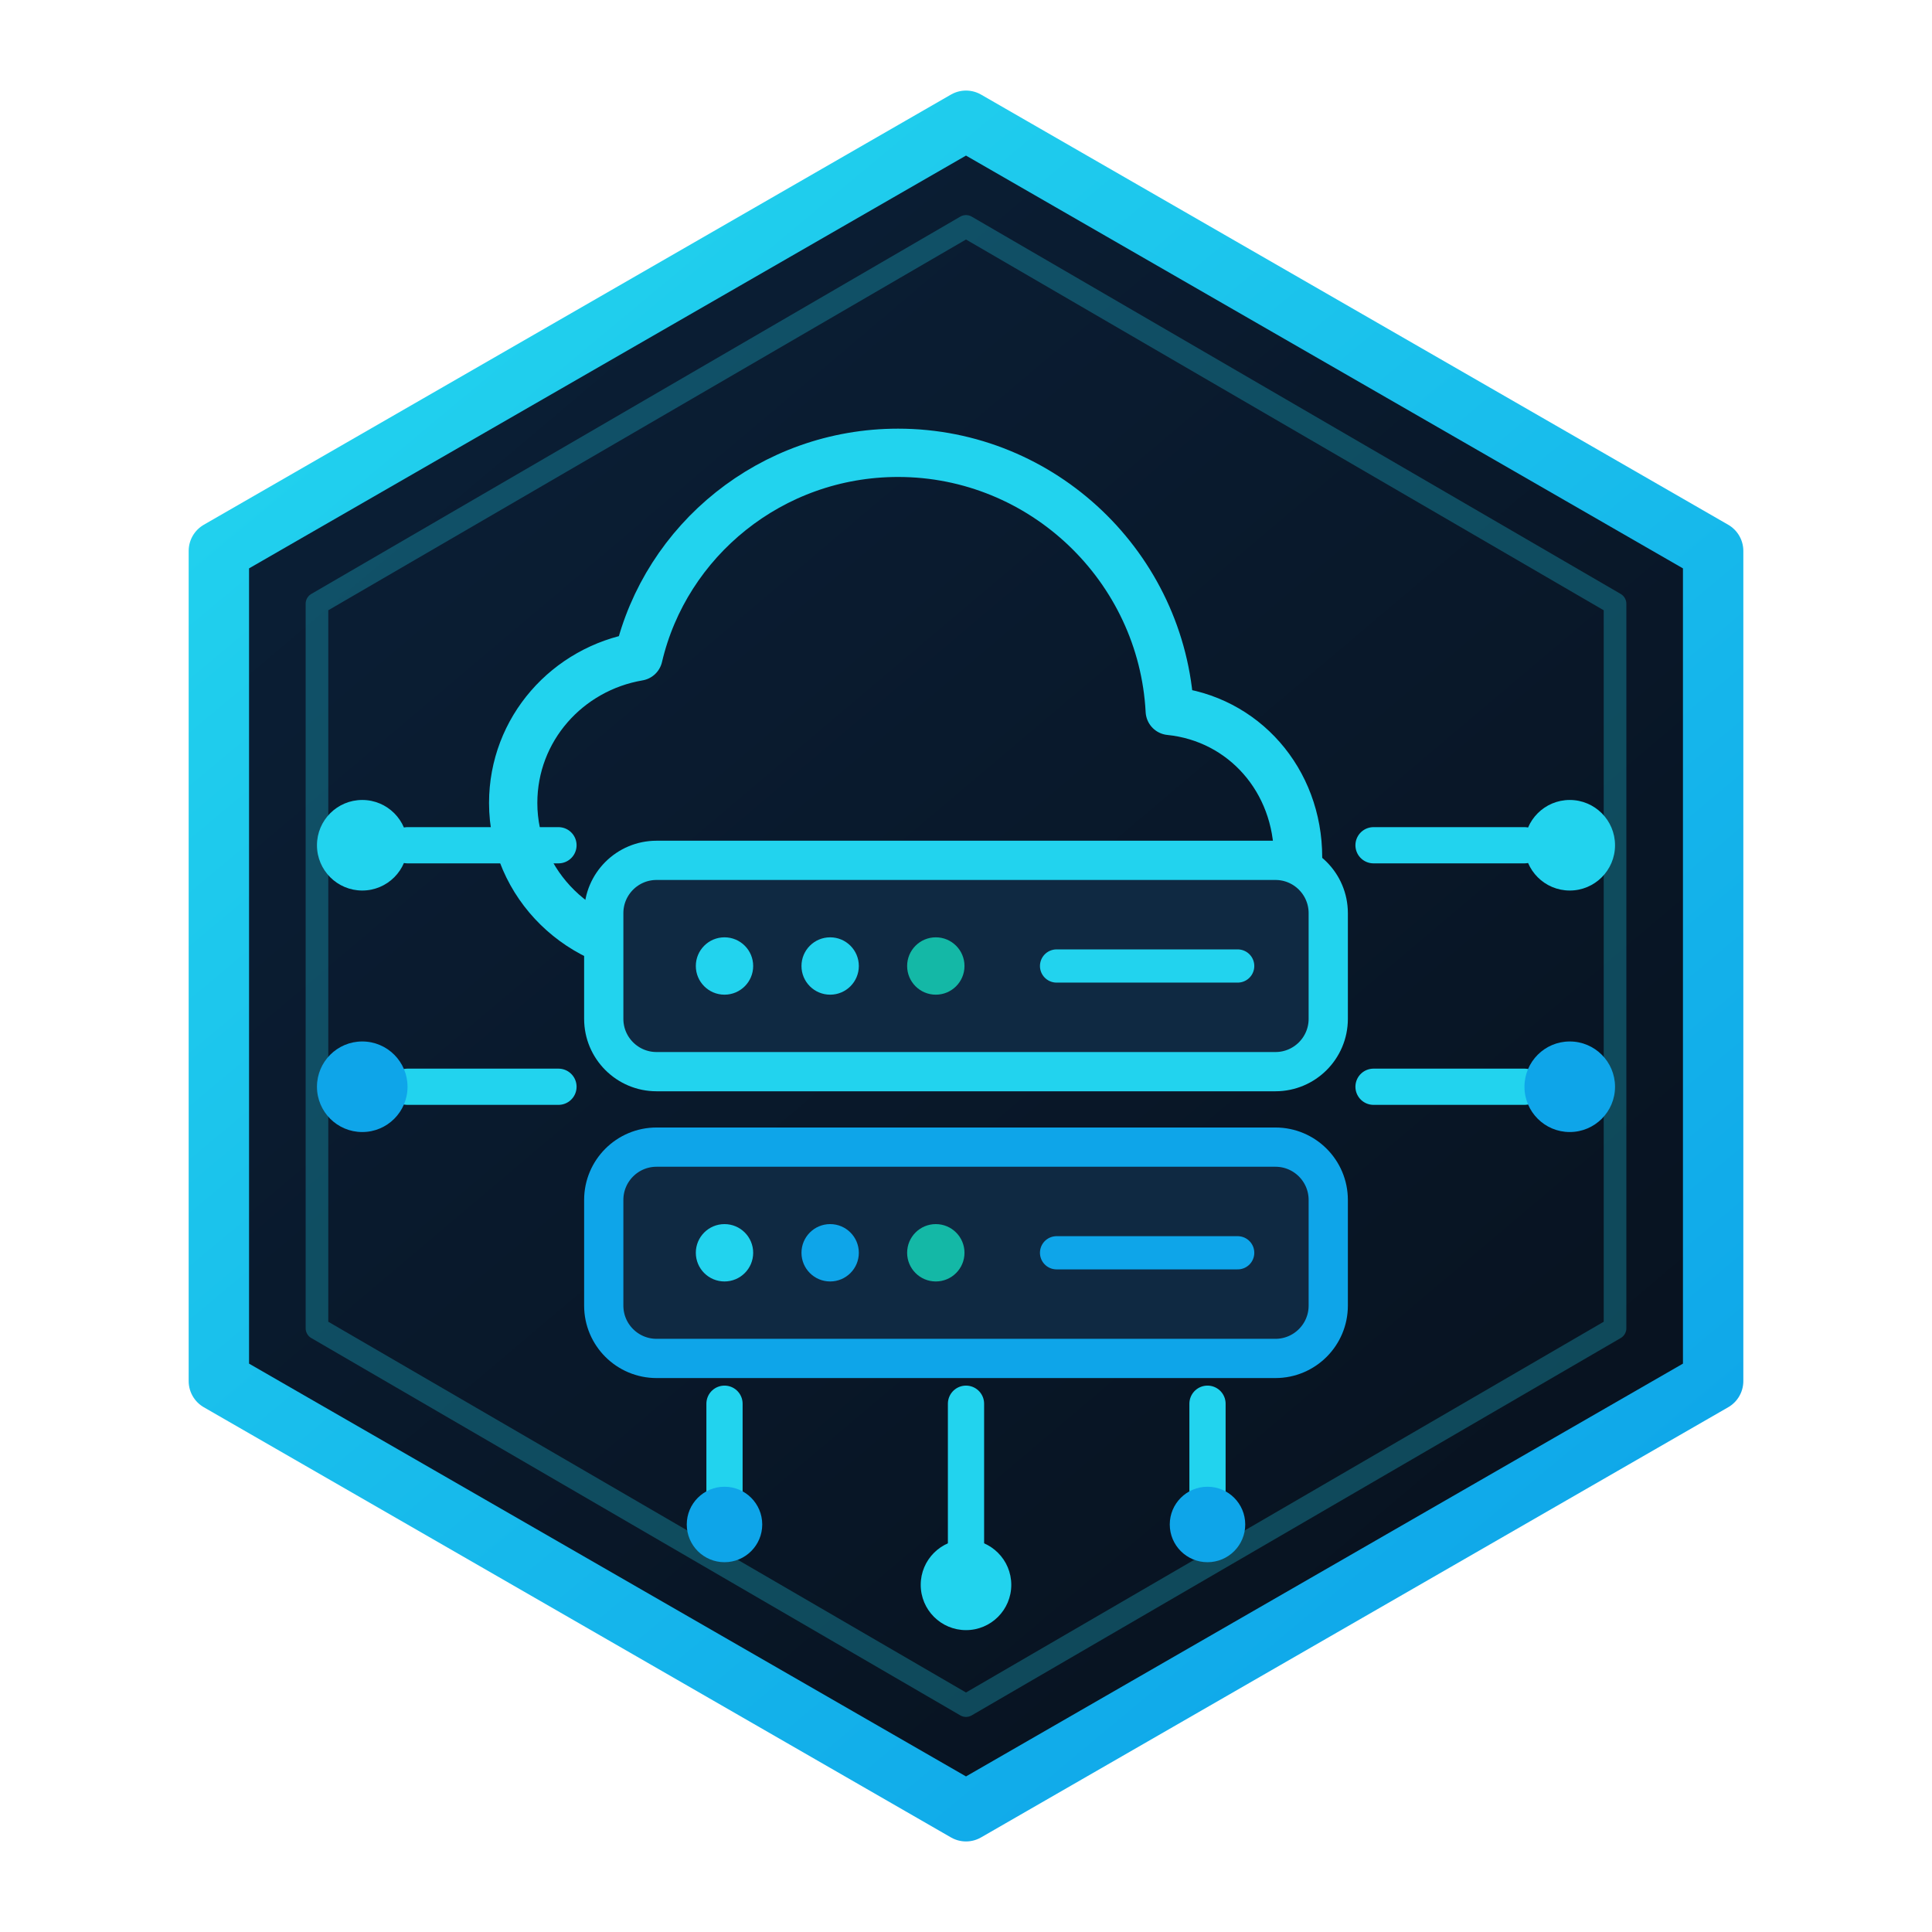
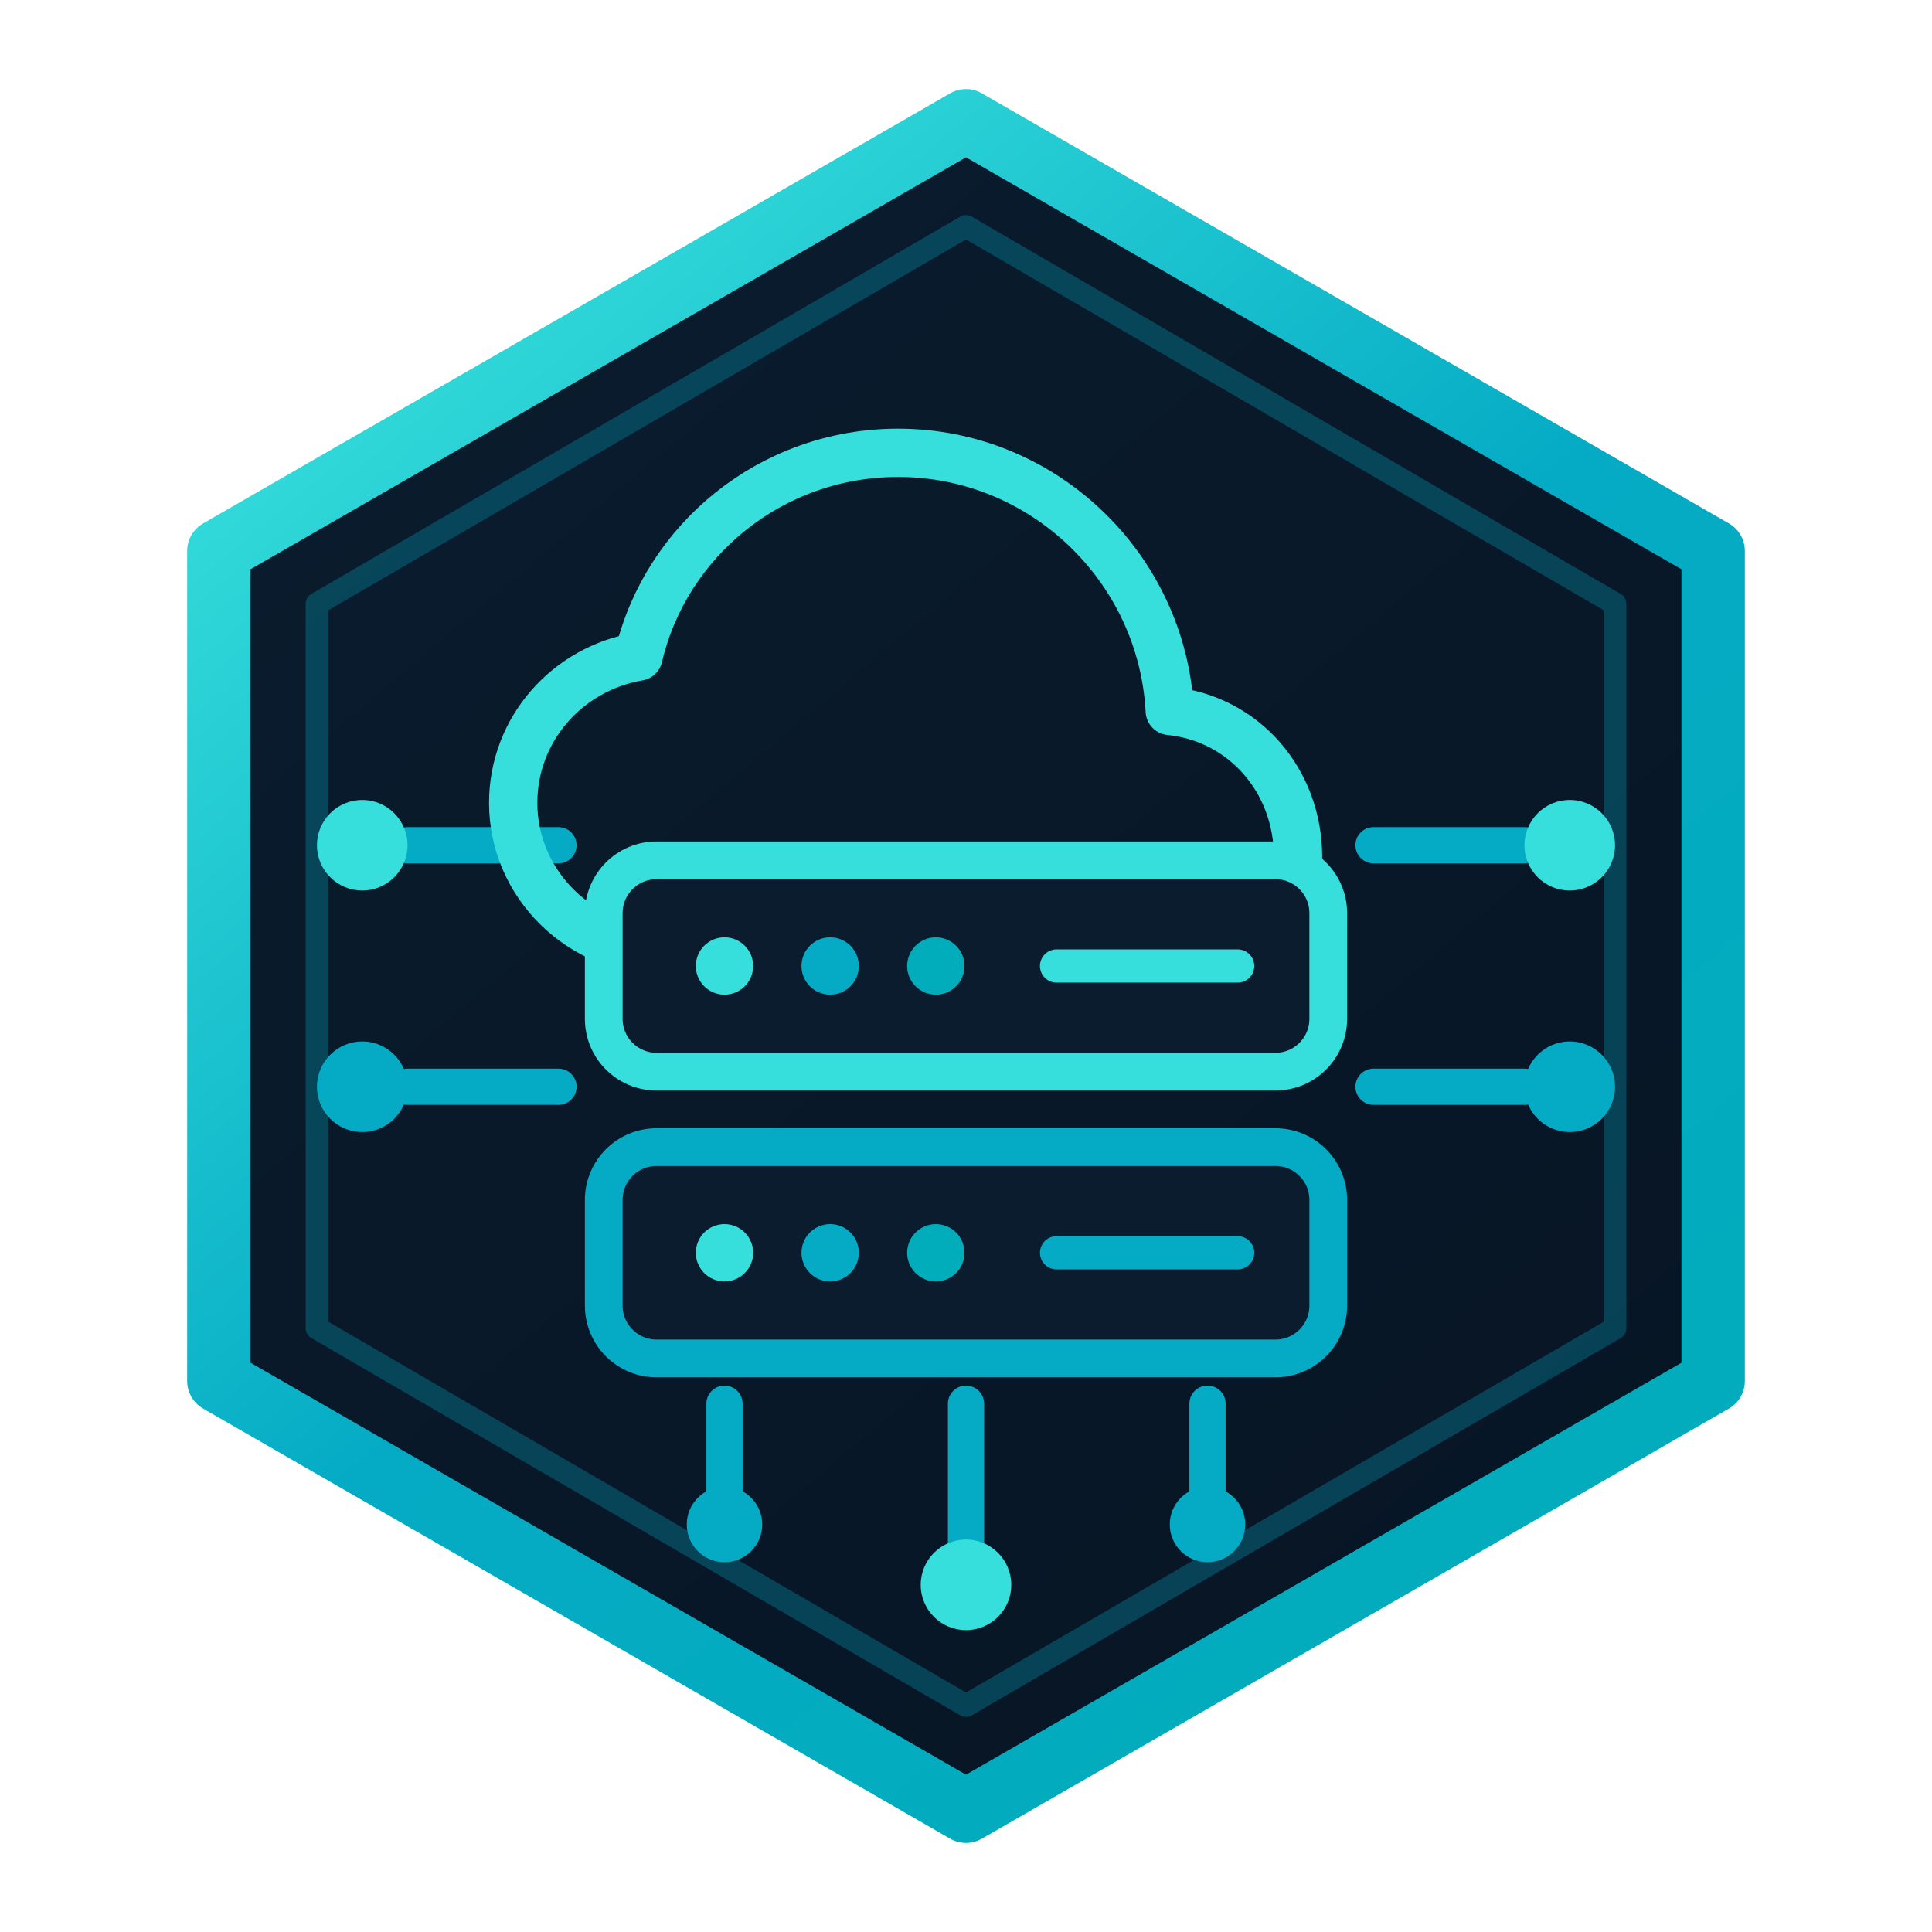
- <svg xmlns="http://www.w3.org/2000/svg" width="256" height="256" viewBox="0 0 128 128" fill="none" role="img" aria-label="SyngeTI Ícone">
+ <svg xmlns="http://www.w3.org/2000/svg" width="256" height="256" viewBox="0 0 128 128" fill="none" role="img" aria-label="Ícone SyngeTI">
  <defs>
    <linearGradient id="syngeti-hex-bg" x1="20" y1="12" x2="108" y2="116" gradientUnits="userSpaceOnUse">
-       <stop offset="0%" stop-color="#0B2038" />
-       <stop offset="100%" stop-color="#07111D" />
+       <stop offset="0%" stop-color="#0A1C2E" />
+       <stop offset="100%" stop-color="#071524" />
    </linearGradient>
    <linearGradient id="syngeti-cyan" x1="24" y1="16" x2="104" y2="112" gradientUnits="userSpaceOnUse">
-       <stop offset="0%" stop-color="#22D3EE" />
-       <stop offset="100%" stop-color="#0EA5E9" />
+       <stop offset="0%" stop-color="#37DFDC" />
+       <stop offset="50%" stop-color="#05ABC4" />
+       <stop offset="100%" stop-color="#01ACBB" />
    </linearGradient>
  </defs>
-   <path d="M64 8L113.5 36.5V91.5L64 120L14.5 91.5V36.5L64 8Z" fill="url(#syngeti-hex-bg)" stroke="url(#syngeti-cyan)" stroke-width="4" stroke-linejoin="round" />
-   <path d="M64 15L107 40V88L64 113L21 88V40L64 15Z" stroke="#22D3EE" stroke-opacity="0.28" stroke-width="1.5" stroke-linejoin="round" />
-   <path d="M27 56H37M27 72H37M91 56H101M91 72H101M64 93V103M48 93V99M80 93V99" stroke="#22D3EE" stroke-width="2.4" stroke-linecap="round" />
-   <circle cx="24" cy="56" r="3" fill="#22D3EE" />
-   <circle cx="24" cy="72" r="3" fill="#0EA5E9" />
-   <circle cx="104" cy="56" r="3" fill="#22D3EE" />
-   <circle cx="104" cy="72" r="3" fill="#0EA5E9" />
-   <circle cx="64" cy="105" r="3" fill="#22D3EE" />
-   <circle cx="48" cy="101" r="2.5" fill="#0EA5E9" />
-   <circle cx="80" cy="101" r="2.5" fill="#0EA5E9" />
-   <path d="M44 63C38.5 63 34 58.6 34 53.2C34 48.3 37.6 44.3 42.3 43.5C44.1 35.8 51.1 30 59.5 30C69.1 30 77 37.6 77.5 47.1C82.4 47.6 86 51.7 86 56.8C86 60.2 84.3 63 81.5 63" stroke="#22D3EE" stroke-width="3.2" stroke-linecap="round" stroke-linejoin="round" />
-   <rect x="40" y="57" width="48" height="14" rx="3.5" fill="#0F2942" stroke="#22D3EE" stroke-width="2.6" />
-   <circle cx="48" cy="64" r="1.9" fill="#22D3EE" />
-   <circle cx="55" cy="64" r="1.9" fill="#22D3EE" />
-   <circle cx="62" cy="64" r="1.9" fill="#14B8A6" />
-   <line x1="70" y1="64" x2="82" y2="64" stroke="#22D3EE" stroke-width="2.2" stroke-linecap="round" />
-   <rect x="40" y="76" width="48" height="14" rx="3.5" fill="#0F2942" stroke="#0EA5E9" stroke-width="2.6" />
-   <circle cx="48" cy="83" r="1.9" fill="#22D3EE" />
-   <circle cx="55" cy="83" r="1.9" fill="#0EA5E9" />
-   <circle cx="62" cy="83" r="1.9" fill="#14B8A6" />
-   <line x1="70" y1="83" x2="82" y2="83" stroke="#0EA5E9" stroke-width="2.2" stroke-linecap="round" />
+   <path d="M64 8L113.5 36.5V91.5L64 120L14.5 91.5V36.5L64 8Z" fill="url(#syngeti-hex-bg)" stroke="url(#syngeti-cyan)" stroke-width="4.2" stroke-linejoin="round" />
+   <path d="M64 15L107 40V88L64 113L21 88V40L64 15Z" stroke="#05ABC4" stroke-opacity="0.3" stroke-width="1.5" stroke-linejoin="round" />
+   <path d="M27 56H37M27 72H37M91 56H101M91 72H101M64 93V103M48 93V99M80 93V99" stroke="#05ABC4" stroke-width="2.4" stroke-linecap="round" />
+   <circle cx="24" cy="56" r="3" fill="#37DFDC" />
+   <circle cx="24" cy="72" r="3" fill="#05ABC4" />
+   <circle cx="104" cy="56" r="3" fill="#37DFDC" />
+   <circle cx="104" cy="72" r="3" fill="#05ABC4" />
+   <circle cx="64" cy="105" r="3" fill="#37DFDC" />
+   <circle cx="48" cy="101" r="2.5" fill="#05ABC4" />
+   <circle cx="80" cy="101" r="2.5" fill="#05ABC4" />
+   <path d="M44 63C38.5 63 34 58.6 34 53.2C34 48.3 37.6 44.3 42.3 43.5C44.1 35.8 51.1 30 59.5 30C69.1 30 77 37.6 77.5 47.1C82.4 47.6 86 51.7 86 56.8C86 60.2 84.3 63 81.5 63" stroke="#37DFDC" stroke-width="3.2" stroke-linecap="round" stroke-linejoin="round" />
+   <rect x="40" y="57" width="48" height="14" rx="3.5" fill="#0A1C2E" stroke="#37DFDC" stroke-width="2.5" />
+   <circle cx="48" cy="64" r="1.9" fill="#37DFDC" />
+   <circle cx="55" cy="64" r="1.9" fill="#05ABC4" />
+   <circle cx="62" cy="64" r="1.9" fill="#01ACBB" />
+   <line x1="70" y1="64" x2="82" y2="64" stroke="#37DFDC" stroke-width="2.2" stroke-linecap="round" />
+   <rect x="40" y="76" width="48" height="14" rx="3.5" fill="#0A1C2E" stroke="#05ABC4" stroke-width="2.5" />
+   <circle cx="48" cy="83" r="1.9" fill="#37DFDC" />
+   <circle cx="55" cy="83" r="1.9" fill="#05ABC4" />
+   <circle cx="62" cy="83" r="1.9" fill="#01ACBB" />
+   <line x1="70" y1="83" x2="82" y2="83" stroke="#05ABC4" stroke-width="2.2" stroke-linecap="round" />
</svg>
